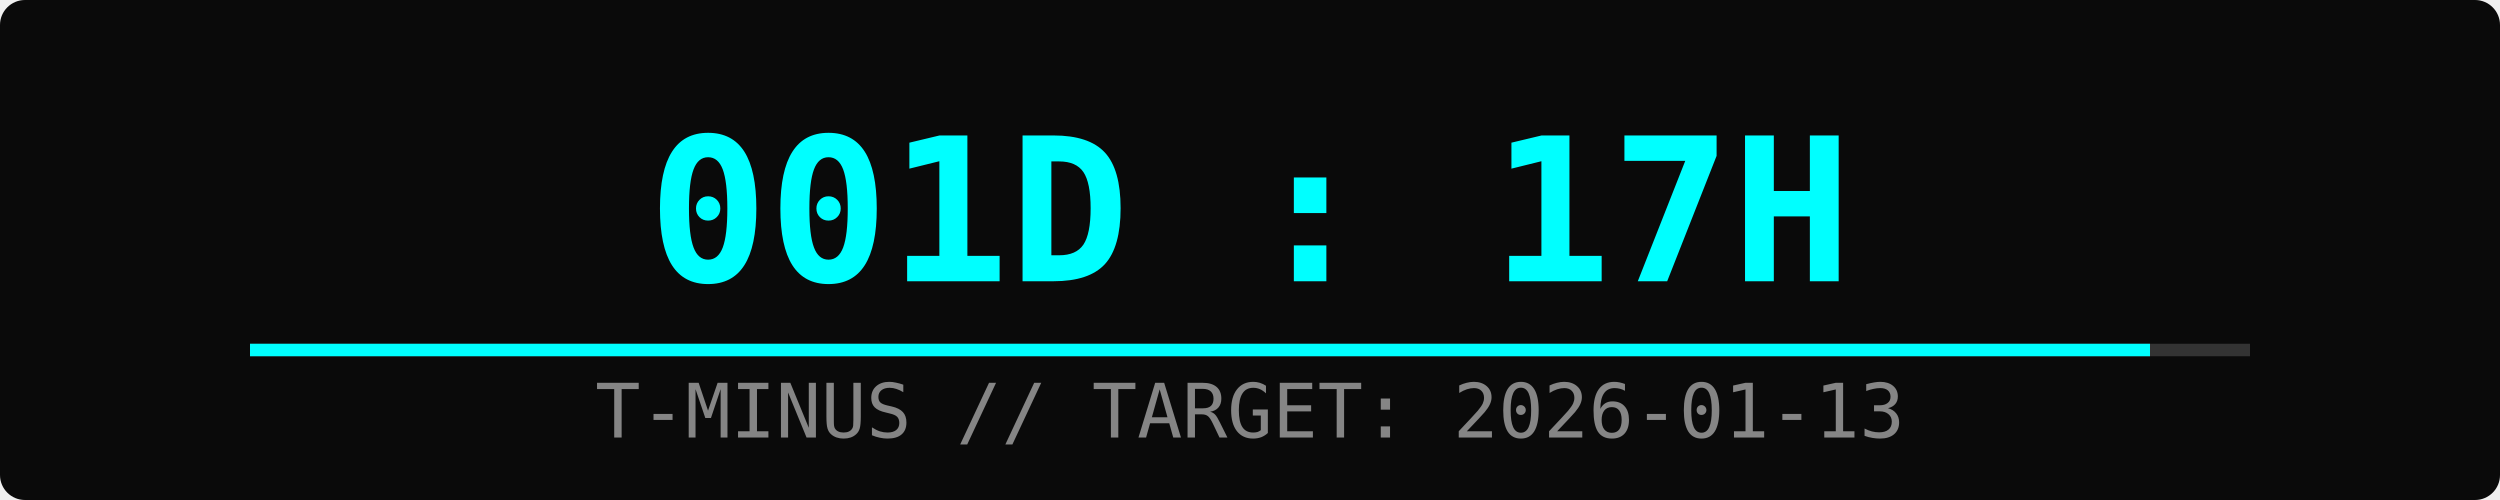
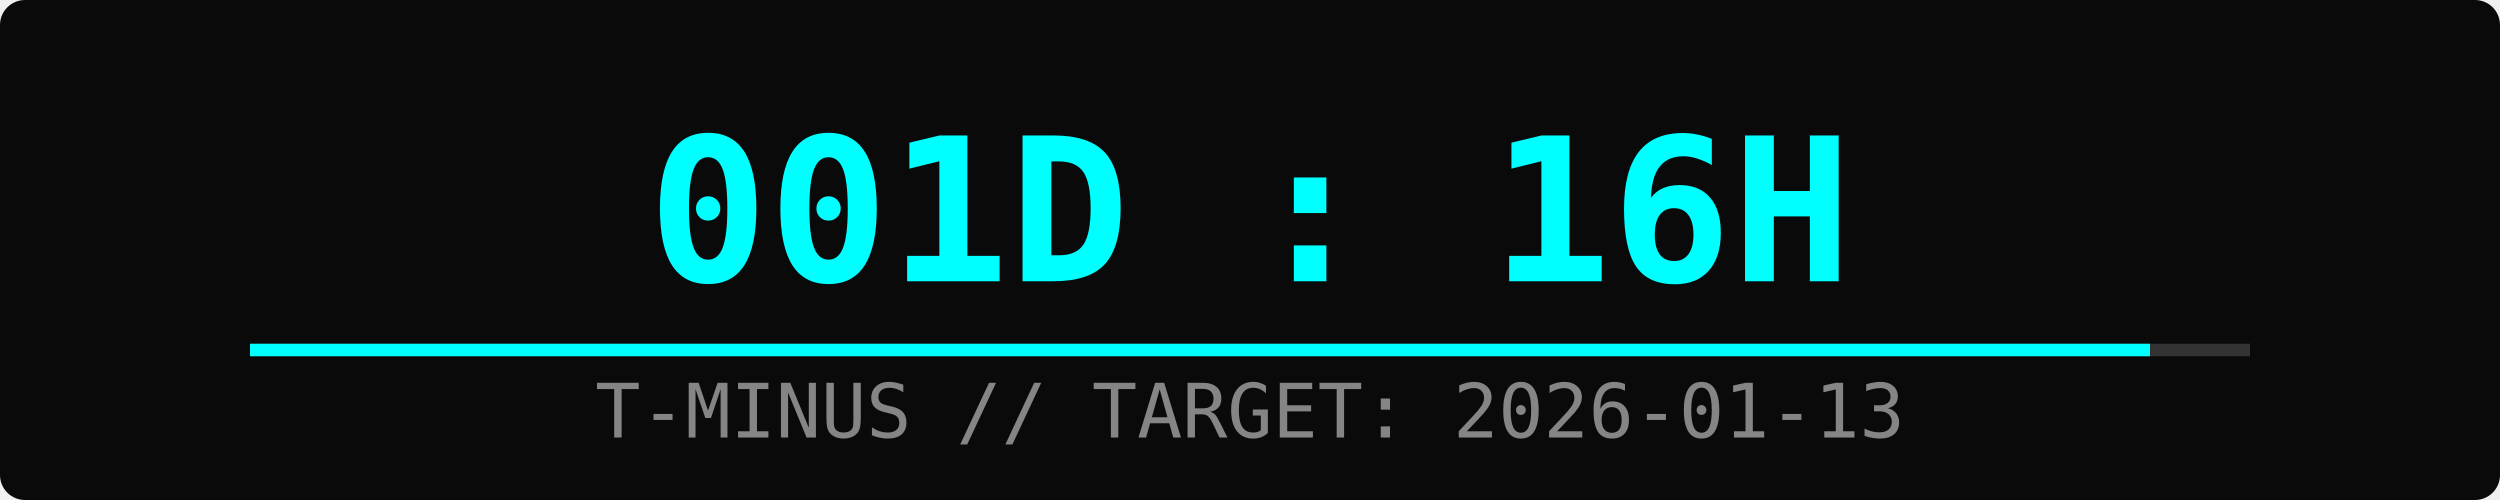
<svg xmlns="http://www.w3.org/2000/svg" width="400" height="80">
  <rect width="100%" height="100%" fill="#0a0a0a" rx="4" />
-   <text x="50%" y="45" font-family="monospace" font-size="32" fill="#00ffff" text-anchor="middle" font-weight="bold">001D : 17H</text>
+   <text x="50%" y="45" font-family="monospace" font-size="32" fill="#00ffff" text-anchor="middle" font-weight="bold">001D : 16H</text>
  <text x="50%" y="70" font-family="monospace" font-size="12" fill="#ffffff" text-anchor="middle" opacity="0.5">T-MINUS // TARGET: 2026-01-13</text>
  <rect x="10%" y="55" width="80%" height="2" fill="#333" />
  <rect x="10%" y="55" width="76%" height="2" fill="#00ffff">
    <animate attributeName="width" from="0%" to="76%" dur="2s" fill="freeze" />
  </rect>
</svg>
